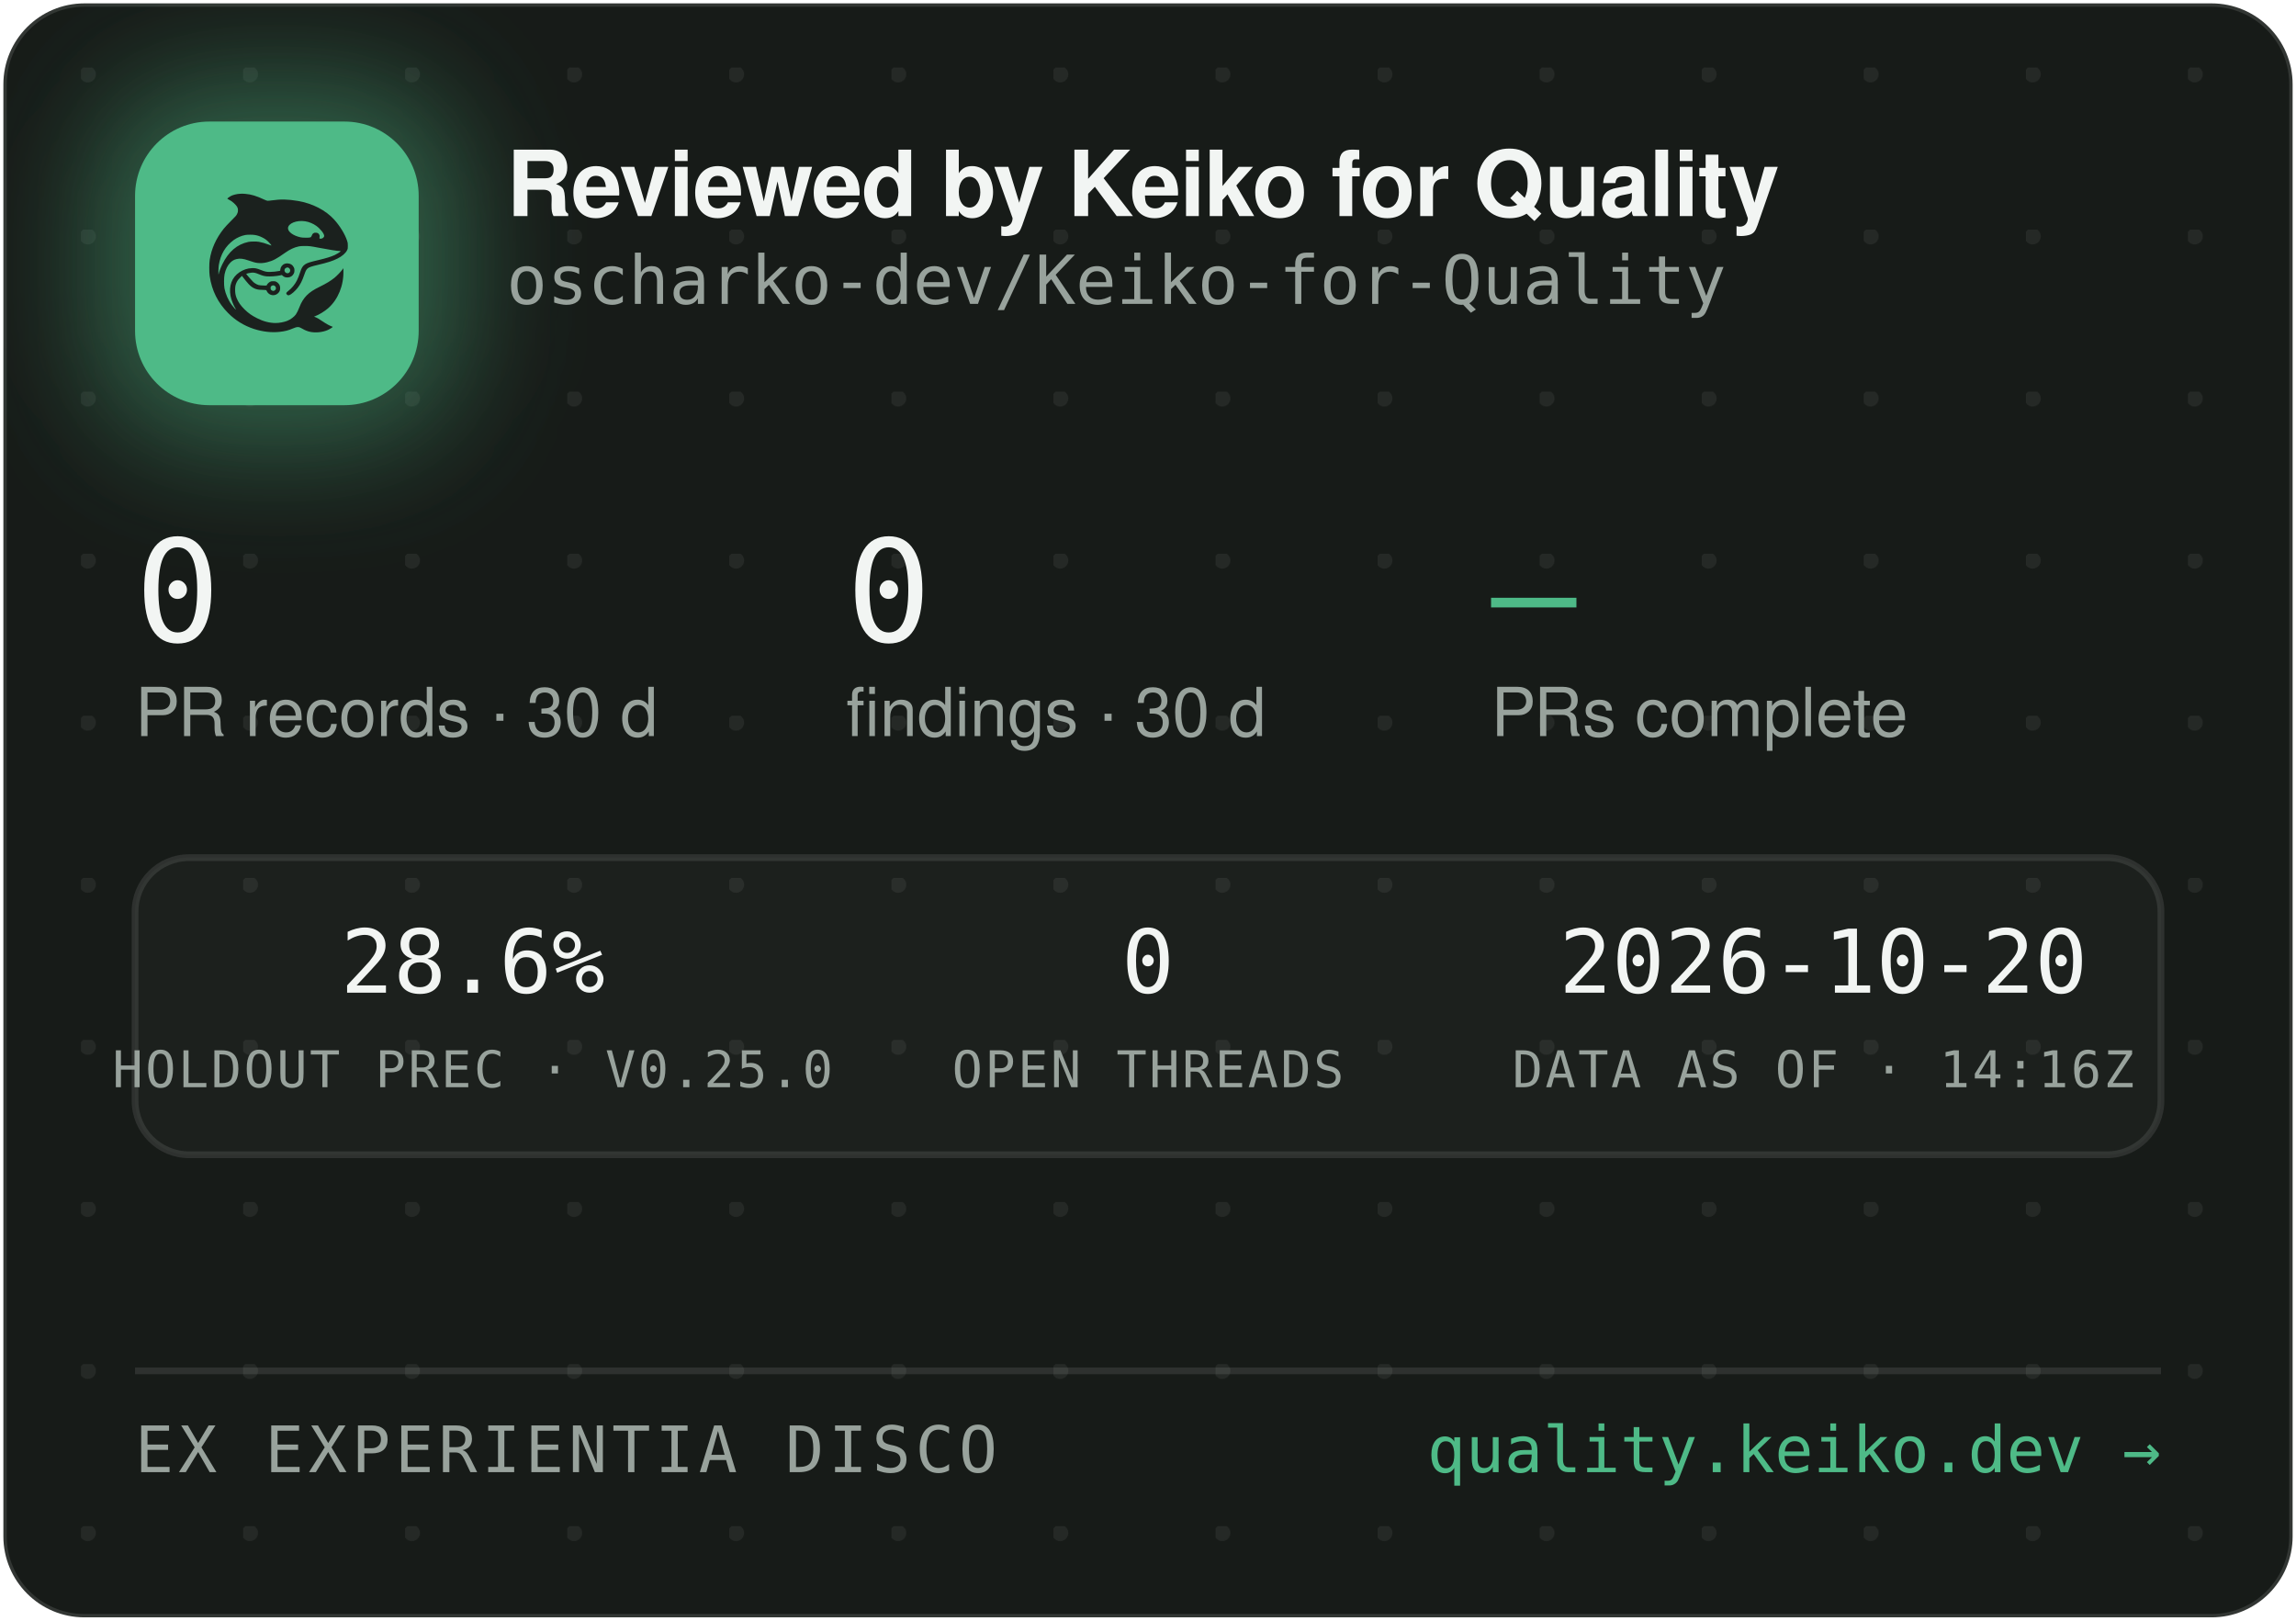
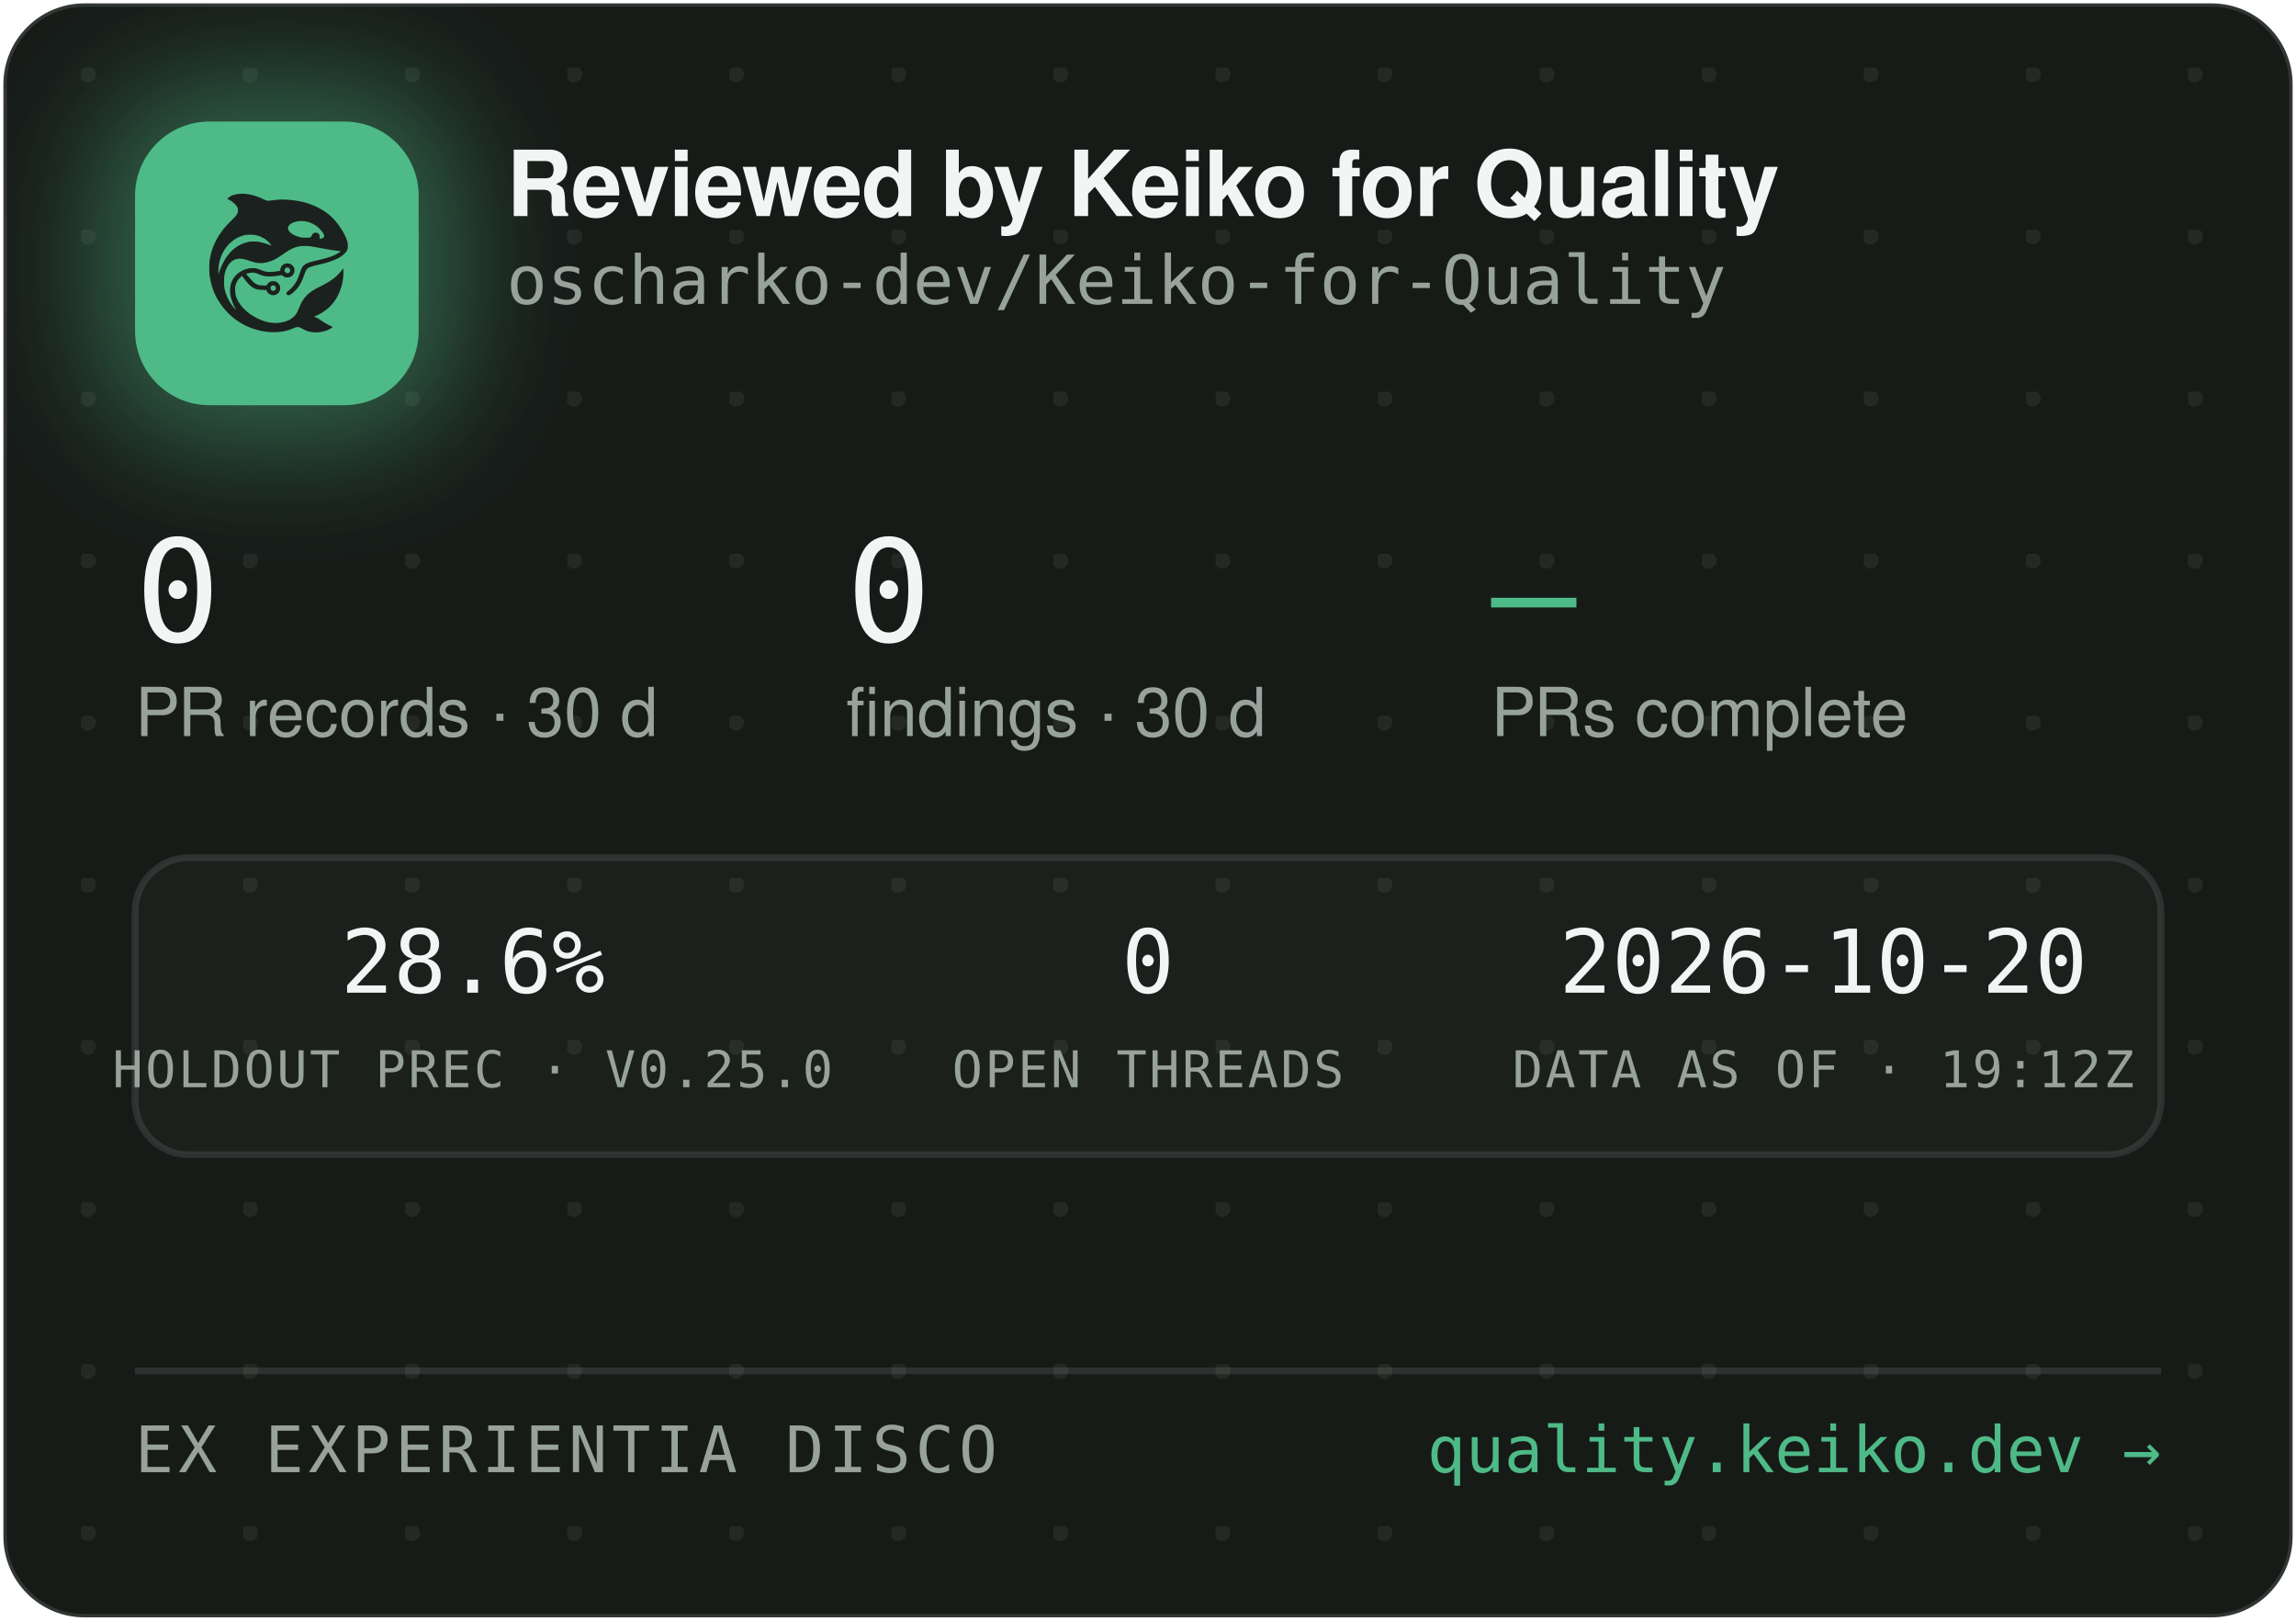
<svg xmlns="http://www.w3.org/2000/svg" width="340" height="240" viewBox="0 0 340 240" role="img" aria-label="Reviewed by Keiko for Quality — oscharko-dev/Keiko-for-Quality">
  <defs>
    <pattern id="dots" width="24" height="24" patternUnits="userSpaceOnUse" x="12" y="10">
      <circle cx="1" cy="1" r="1.2" fill="rgba(233,237,235,0.07)" />
    </pattern>
    <filter id="glow" x="-60%" y="-60%" width="220%" height="220%">
      <feGaussianBlur stdDeviation="9" />
    </filter>
    <clipPath id="card">
      <rect x="0.5" y="0.5" width="339" height="239" rx="12" />
    </clipPath>
  </defs>
  <rect x="0.5" y="0.5" width="339" height="239" rx="12" fill="#171B18" stroke="rgba(255,255,255,0.12)" />
  <rect x="0.5" y="0.5" width="339" height="239" rx="12" fill="url(#dots)" />
  <g clip-path="url(#card)">
    <rect x="14" y="12" width="54" height="54" rx="16" fill="rgba(78,186,135,0.45)" filter="url(#glow)" />
    <rect x="20" y="18" width="42" height="42" rx="11" fill="#4EBA87" />
    <g transform="translate(24,22) scale(0.03320312)">
      <g transform="translate(1024 0) scale(-1 1)">
        <g transform="translate(1024, 1024) scale(-0.1, -0.1)" fill="#1B211E" stroke="none">
          <path d="M3465 8223 c-144 -8 -314 -52 -408 -105 -69 -39 -146 -99 -146 -113 0 -5 30 -24 68 -42 146 -70 323 -229 377 -340 25 -49 29 -70 29 -138 -1 -72 -5 -88 -39 -160 -36 -75 -54 -95 -265 -305 -134 -132 -270 -279 -331 -355 -339 -425 -552 -896 -626 -1390 -25 -165 -25 -549 0 -720 92 -645 368 -1196 826 -1655 322 -324 710 -562 1145 -704 389 -126 793 -172 1155 -130 235 27 377 63 579 149 205 87 268 86 423 -7 102 -62 231 -115 335 -138 247 -56 562 -26 794 74 92 40 244 136 232 146 -4 3 -26 12 -48 19 -86 28 -246 116 -385 211 -162 112 -284 182 -357 207 l-48 17 40 15 c185 70 436 223 595 363 438 386 695 1014 678 1663 l-3 120 -50 -70 c-64 -90 -248 -280 -350 -362 -171 -136 -366 -255 -645 -391 -288 -140 -442 -243 -590 -391 -136 -137 -247 -316 -325 -526 -47 -127 -114 -262 -160 -326 -79 -107 -237 -224 -384 -283 -136 -55 -355 -96 -514 -96 -274 0 -548 71 -832 215 -242 123 -375 216 -553 389 -175 171 -287 332 -361 517 -44 114 -63 216 -63 359 0 152 17 233 74 350 35 70 59 102 136 179 l95 94 21 -29 c55 -75 219 -277 277 -338 171 -183 337 -256 582 -256 56 0 126 -3 155 -7 53 -6 54 -7 76 -57 30 -66 97 -128 172 -156 151 -57 318 11 395 160 33 62 34 193 3 261 -30 64 -88 125 -148 157 -44 23 -63 27 -141 27 -78 0 -97 -4 -140 -27 -58 -30 -131 -105 -141 -142 -6 -25 -8 -26 -93 -26 -47 0 -131 5 -186 10 -87 8 -111 15 -182 51 -45 22 -109 66 -143 96 -59 53 -326 361 -319 367 14 11 179 47 241 52 102 9 177 -7 318 -66 158 -66 243 -89 357 -99 157 -12 413 5 582 40 l93 19 44 -39 c59 -52 135 -75 228 -69 117 8 212 72 262 176 23 47 28 71 28 138 0 70 -4 89 -29 138 -55 110 -145 167 -270 174 -65 3 -91 0 -137 -18 -107 -40 -183 -140 -195 -257 l-6 -52 -51 -11 c-104 -23 -285 -41 -411 -42 -149 -1 -211 12 -402 88 -186 74 -256 88 -403 81 -193 -8 -377 -70 -546 -182 -342 -228 -485 -611 -399 -1064 30 -157 119 -388 209 -541 20 -35 35 -64 33 -66 -8 -8 -111 108 -190 214 -154 206 -278 489 -324 737 -28 154 -25 492 6 635 46 216 133 391 256 514 82 82 161 128 271 156 152 39 300 23 529 -57 217 -76 308 -101 410 -114 137 -17 284 -7 426 30 272 70 414 145 809 425 217 153 399 238 610 283 64 14 129 18 265 18 197 0 269 -9 615 -76 461 -89 843 -149 952 -149 41 0 41 0 23 -20 -28 -31 -169 -119 -254 -158 -167 -77 -388 -145 -716 -222 -399 -93 -508 -128 -608 -194 -102 -68 -160 -160 -217 -346 -35 -115 -102 -286 -149 -378 -85 -168 -227 -341 -377 -458 -105 -82 -115 -107 -69 -162 29 -34 65 -44 109 -29 86 29 261 181 371 322 126 162 201 309 295 581 61 176 90 232 145 283 62 57 163 93 470 165 439 104 640 169 863 278 206 100 368 240 434 375 32 67 33 71 33 198 -1 120 -3 138 -34 229 -98 294 -319 655 -573 936 -381 421 -968 723 -1618 834 -448 76 -767 83 -1169 25 -80 -12 -165 -19 -190 -17 -26 3 -90 26 -146 53 -343 162 -576 233 -842 255 -114 9 -141 10 -248 3z m2926 -1227 c164 -27 346 -102 485 -202 181 -129 354 -348 354 -448 0 -64 -75 -126 -154 -126 -60 0 -63 4 -52 70 8 50 7 65 -9 100 -29 64 -74 93 -151 98 -54 4 -70 1 -107 -21 -42 -25 -61 -52 -91 -129 -25 -64 -55 -73 -246 -73 -121 0 -187 5 -248 18 -318 70 -556 242 -556 402 0 218 388 374 775 311z m-2249 -611 c119 -21 208 -50 321 -106 114 -56 177 -100 266 -184 67 -63 157 -173 148 -181 -2 -3 -61 18 -130 45 -131 52 -298 100 -427 122 -113 20 -367 17 -470 -4 -502 -106 -885 -433 -1160 -992 -70 -142 -160 -379 -160 -424 0 -9 -5 -23 -11 -31 -13 -19 -5 316 10 410 80 482 295 846 661 1117 145 107 350 197 522 228 100 18 326 18 430 0z m1485 -1456 c95 -36 119 -159 42 -223 -78 -66 -209 -1 -209 104 0 60 33 100 99 121 36 10 36 10 68 -2z m-591 -822 c29 -26 37 -42 40 -77 6 -54 -9 -86 -55 -117 -41 -28 -70 -29 -119 -4 -44 22 -62 55 -62 112 0 51 13 75 53 99 50 31 101 26 143 -13z" />
        </g>
      </g>
    </g>
    <text x="75" y="32" font-family="-apple-system,'Segoe UI',Helvetica,Arial,sans-serif" font-size="13.5" font-weight="650" letter-spacing="-0.14" fill="#F2F5F3">Reviewed by Keiko for Quality</text>
    <text x="75" y="45" font-family="'JetBrains Mono',SFMono-Regular,Consolas,Menlo,monospace" font-size="10" fill="#98A29C">oscharko-dev/Keiko-for-Quality</text>
    <text x="20" y="95" font-family="'JetBrains Mono',SFMono-Regular,Consolas,Menlo,monospace" font-size="21" fill="#F2F5F3">0</text>
    <text x="20" y="109" font-family="-apple-system,'Segoe UI',Helvetica,Arial,sans-serif" font-size="10" fill="#98A29C">PR records · 30 d</text>
    <text x="125.3" y="95" font-family="'JetBrains Mono',SFMono-Regular,Consolas,Menlo,monospace" font-size="21" fill="#F2F5F3">0</text>
    <text x="125.3" y="109" font-family="-apple-system,'Segoe UI',Helvetica,Arial,sans-serif" font-size="10" fill="#98A29C">findings · 30 d</text>
    <text x="220.8" y="95" font-family="'JetBrains Mono',SFMono-Regular,Consolas,Menlo,monospace" font-size="21" fill="#4EBA87">—</text>
    <text x="220.8" y="109" font-family="-apple-system,'Segoe UI',Helvetica,Arial,sans-serif" font-size="10" fill="#98A29C">PRs complete</text>
    <rect x="20" y="127" width="300" height="44" rx="8" fill="rgba(255,255,255,0.025)" stroke="rgba(255,255,255,0.1)" />
    <text x="70" y="147" text-anchor="middle" font-family="'JetBrains Mono',SFMono-Regular,Consolas,Menlo,monospace" font-size="13" fill="#F2F5F3">28.6%</text>
    <text x="70" y="161" text-anchor="middle" font-family="'JetBrains Mono',SFMono-Regular,Consolas,Menlo,monospace" font-size="7.5" letter-spacing="0.35" fill="#98A29C">HOLDOUT PREC · V0.25.0</text>
    <text x="170" y="147" text-anchor="middle" font-family="'JetBrains Mono',SFMono-Regular,Consolas,Menlo,monospace" font-size="13" fill="#F2F5F3">0</text>
    <text x="170" y="161" text-anchor="middle" font-family="'JetBrains Mono',SFMono-Regular,Consolas,Menlo,monospace" font-size="7.5" letter-spacing="0.35" fill="#98A29C">OPEN THREADS</text>
    <text x="270" y="147" text-anchor="middle" font-family="'JetBrains Mono',SFMono-Regular,Consolas,Menlo,monospace" font-size="13" fill="#F2F5F3">2026-10-20</text>
-     <text x="270" y="161" text-anchor="middle" font-family="'JetBrains Mono',SFMono-Regular,Consolas,Menlo,monospace" font-size="7.5" letter-spacing="0.35" fill="#98A29C">DATA AS OF · 14:16Z</text>
+     <text x="270" y="161" text-anchor="middle" font-family="'JetBrains Mono',SFMono-Regular,Consolas,Menlo,monospace" font-size="7.5" letter-spacing="0.35" fill="#98A29C">DATA AS OF · 19:12Z</text>
    <line x1="20" y1="203" x2="320" y2="203" stroke="rgba(255,255,255,0.1)" />
    <text x="20" y="218" font-family="'JetBrains Mono',SFMono-Regular,Consolas,Menlo,monospace" font-size="9.5" letter-spacing="0.7" fill="#98A29C">EX EXPERIENTIA DISCO</text>
    <text x="320" y="218" text-anchor="end" font-family="'JetBrains Mono',SFMono-Regular,Consolas,Menlo,monospace" font-size="9.5" fill="#4EBA87">quality.keiko.dev →</text>
  </g>
</svg>
